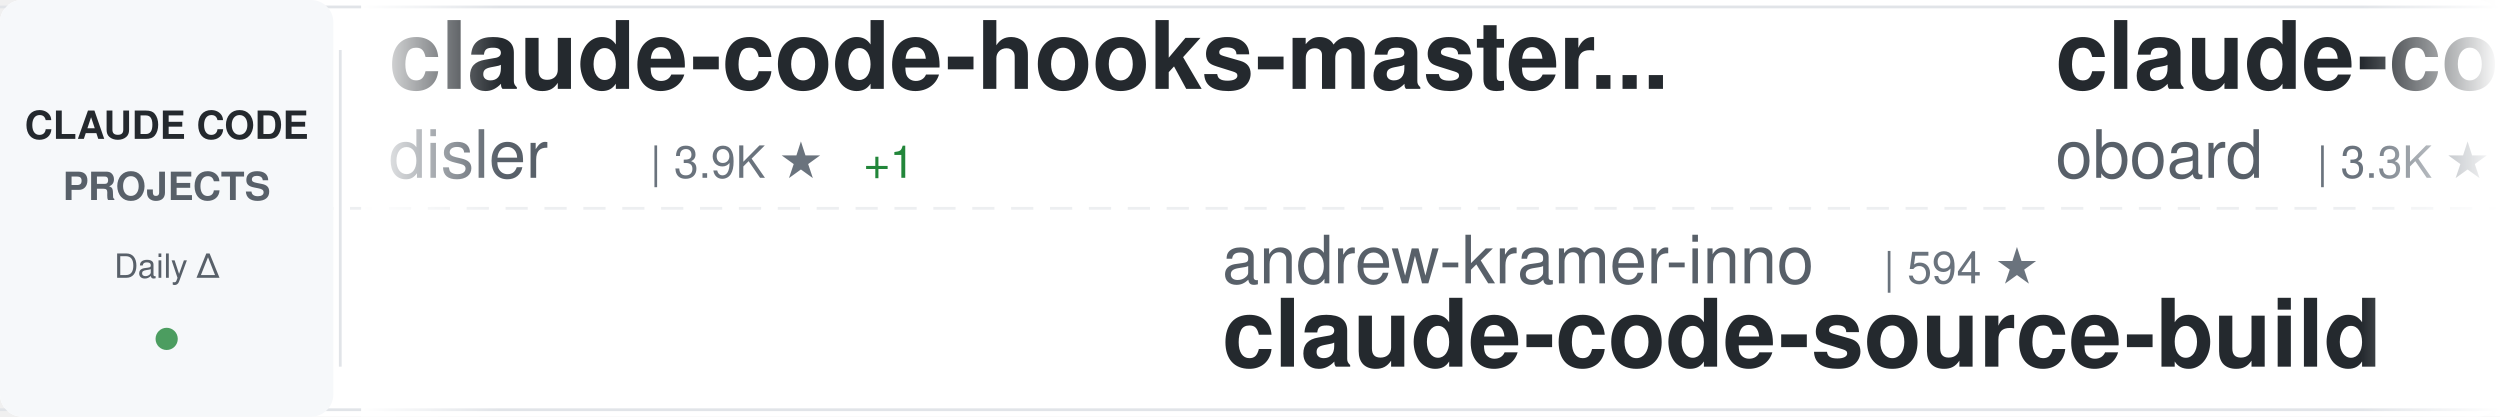
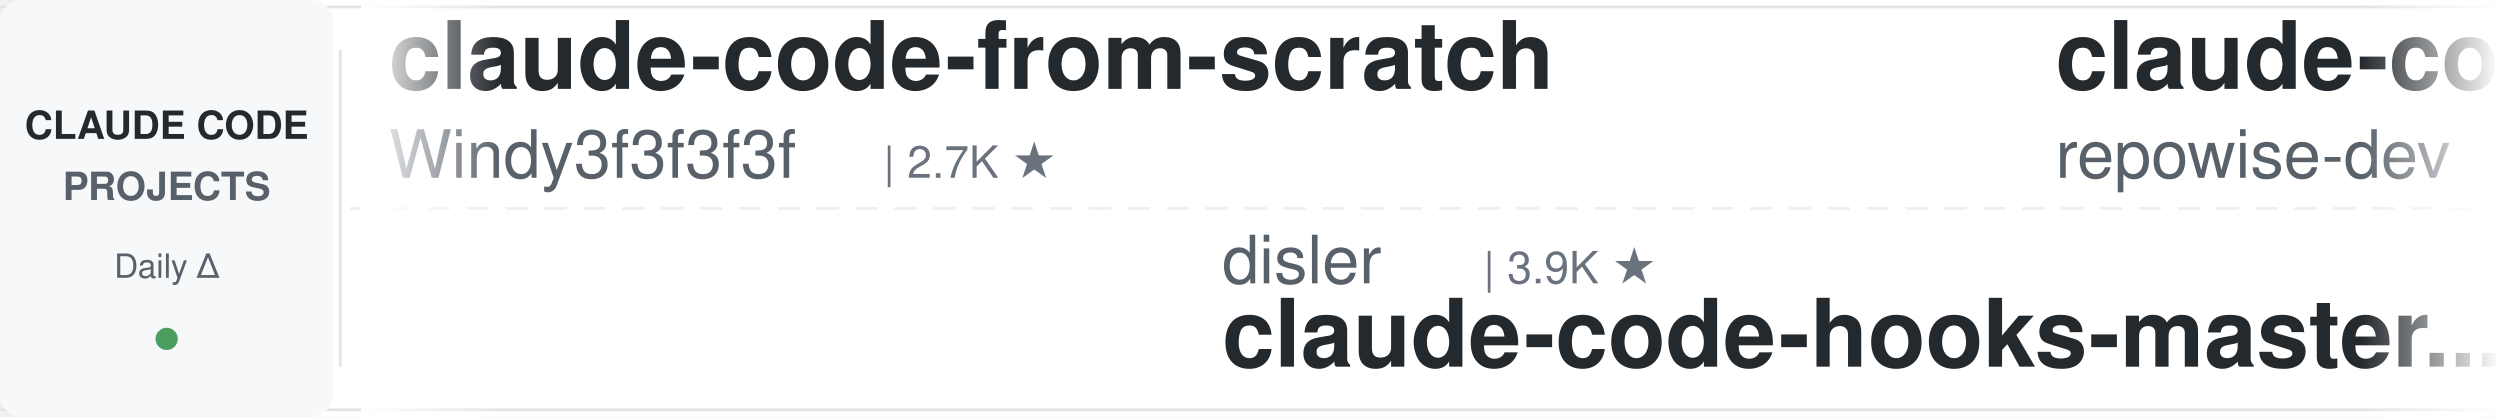
<svg xmlns="http://www.w3.org/2000/svg" width="900" height="150">
  <defs>
    <linearGradient id="awesomeLeftFade" x1="0%" y1="0%" x2="100%" y2="0%">
      <stop offset="0%" style="stop-color:#ffffff;stop-opacity:1" />
      <stop offset="100%" style="stop-color:#ffffff;stop-opacity:0" />
    </linearGradient>
    <linearGradient id="awesomeRightFade" x1="0%" y1="0%" x2="100%" y2="0%">
      <stop offset="0%" style="stop-color:#ffffff;stop-opacity:0" />
      <stop offset="100%" style="stop-color:#ffffff;stop-opacity:1" />
    </linearGradient>
  </defs>
  <rect width="900" height="150" fill="#ffffff" rx="8" />
  <rect x="0" y="2" width="900" height="1" fill="#e1e4e8" />
  <rect x="0" y="147" width="900" height="1" fill="#e1e4e8" />
  <line x1="0" y1="75" x2="900" y2="75" stroke="#e1e4e8" stroke-width="1" stroke-dasharray="8 6" opacity="0.6" />
  <rect x="0" y="0" width="120" height="150" fill="#f6f8fa" rx="8" />
  <text x="60" y="50" font-family="-apple-system, BlinkMacSystemFont, 'Segoe UI', Helvetica, Arial, sans-serif" font-size="14" font-weight="600" fill="#24292e" text-anchor="middle">CLAUDE CODE</text>
  <text x="60" y="72" font-family="-apple-system, BlinkMacSystemFont, 'Segoe UI', Helvetica, Arial, sans-serif" font-size="14" font-weight="600" fill="#586069" text-anchor="middle">PROJECTS</text>
  <text x="60" y="100" font-family="-apple-system, BlinkMacSystemFont, 'Segoe UI', Helvetica, Arial, sans-serif" font-size="12" font-weight="500" fill="#586069" text-anchor="middle">Daily Δ</text>
  <circle cx="60" cy="122" r="4" fill="#22863a" opacity="0.8" />
  <rect x="122" y="18" width="1" height="114" fill="#e1e4e8" />
  <clipPath id="awesomeTickerClip">
    <rect x="130" y="0" width="770" height="150" />
  </clipPath>
  <g clip-path="url(#awesomeTickerClip)">
    <g id="awesomeTickerItems">
      <animateTransform attributeName="transform" attributeType="XML" type="translate" from="0 0" to="-3000 0" dur="54s" repeatCount="indefinite" />
      <g transform="translate(0, 0)">
-         <text x="140" y="32" font-family="-apple-system, BlinkMacSystemFont, 'Segoe UI', Helvetica, Arial, sans-serif" font-size="34" font-weight="600" fill="#24292e">claude-code-hooks-master...</text>
-         <text x="140" y="64" font-family="-apple-system, BlinkMacSystemFont, 'Segoe UI', Helvetica, Arial, sans-serif" font-size="24" font-weight="400" fill="#586069">disler</text>
-         <text x="234" y="64" font-family="-apple-system, BlinkMacSystemFont, 'Segoe UI', Helvetica, Arial, sans-serif" font-size="16" font-weight="500" fill="#6a737d">| 3.9K ★</text>
-         <text x="311" y="64" font-family="-apple-system, BlinkMacSystemFont, 'Segoe UI', Helvetica, Arial, sans-serif" font-size="16" font-weight="500" fill="#22863a"> +1</text>
+         <text x="140" y="32" font-family="-apple-system, BlinkMacSystemFont, 'Segoe UI', Helvetica, Arial, sans-serif" font-size="34" font-weight="600" fill="#24292e">claude-code-from-scratch</text>
+         <text x="140" y="64" font-family="-apple-system, BlinkMacSystemFont, 'Segoe UI', Helvetica, Arial, sans-serif" font-size="24" font-weight="400" fill="#586069">Windy3f3f3f3f</text>
+         <text x="318" y="64" font-family="-apple-system, BlinkMacSystemFont, 'Segoe UI', Helvetica, Arial, sans-serif" font-size="16" font-weight="500" fill="#6a737d">| 2.7K ★</text>
      </g>
      <g transform="translate(300, 0)">
-         <text x="140" y="102" font-family="-apple-system, BlinkMacSystemFont, 'Segoe UI', Helvetica, Arial, sans-serif" font-size="24" font-weight="400" fill="#586069">andrew-kramer-inno</text>
-         <text x="378" y="102" font-family="-apple-system, BlinkMacSystemFont, 'Segoe UI', Helvetica, Arial, sans-serif" font-size="16" font-weight="500" fill="#6a737d">| 594 ★</text>
-         <text x="140" y="132" font-family="-apple-system, BlinkMacSystemFont, 'Segoe UI', Helvetica, Arial, sans-serif" font-size="34" font-weight="600" fill="#24292e">claude-code-source-build</text>
+         <text x="140" y="102" font-family="-apple-system, BlinkMacSystemFont, 'Segoe UI', Helvetica, Arial, sans-serif" font-size="24" font-weight="400" fill="#586069">disler</text>
+         <text x="234" y="102" font-family="-apple-system, BlinkMacSystemFont, 'Segoe UI', Helvetica, Arial, sans-serif" font-size="16" font-weight="500" fill="#6a737d">| 3.9K ★</text>
+         <text x="140" y="132" font-family="-apple-system, BlinkMacSystemFont, 'Segoe UI', Helvetica, Arial, sans-serif" font-size="34" font-weight="600" fill="#24292e">claude-code-hooks-master...</text>
      </g>
      <g transform="translate(600, 0)">
-         <text x="140" y="32" font-family="-apple-system, BlinkMacSystemFont, 'Segoe UI', Helvetica, Arial, sans-serif" font-size="34" font-weight="600" fill="#24292e">claude-code-rev</text>
-         <text x="140" y="64" font-family="-apple-system, BlinkMacSystemFont, 'Segoe UI', Helvetica, Arial, sans-serif" font-size="24" font-weight="400" fill="#586069">oboard</text>
-         <text x="234" y="64" font-family="-apple-system, BlinkMacSystemFont, 'Segoe UI', Helvetica, Arial, sans-serif" font-size="16" font-weight="500" fill="#6a737d">| 3.3K ★</text>
-         <text x="311" y="64" font-family="-apple-system, BlinkMacSystemFont, 'Segoe UI', Helvetica, Arial, sans-serif" font-size="16" font-weight="500" fill="#22863a"> +1</text>
+         <text x="140" y="32" font-family="-apple-system, BlinkMacSystemFont, 'Segoe UI', Helvetica, Arial, sans-serif" font-size="34" font-weight="600" fill="#24292e">claude-code-prompts</text>
+         <text x="140" y="64" font-family="-apple-system, BlinkMacSystemFont, 'Segoe UI', Helvetica, Arial, sans-serif" font-size="24" font-weight="400" fill="#586069">repowise-dev</text>
+         <text x="306" y="64" font-family="-apple-system, BlinkMacSystemFont, 'Segoe UI', Helvetica, Arial, sans-serif" font-size="16" font-weight="500" fill="#6a737d">| 1.2K ★</text>
      </g>
      <g transform="translate(900, 0)">
-         <text x="140" y="102" font-family="-apple-system, BlinkMacSystemFont, 'Segoe UI', Helvetica, Arial, sans-serif" font-size="24" font-weight="400" fill="#586069">WorldFlowAI</text>
-         <text x="294" y="102" font-family="-apple-system, BlinkMacSystemFont, 'Segoe UI', Helvetica, Arial, sans-serif" font-size="16" font-weight="500" fill="#6a737d">| 4.1K ★</text>
-         <text x="371" y="102" font-family="-apple-system, BlinkMacSystemFont, 'Segoe UI', Helvetica, Arial, sans-serif" font-size="16" font-weight="500" fill="#22863a"> +29</text>
-         <text x="140" y="132" font-family="-apple-system, BlinkMacSystemFont, 'Segoe UI', Helvetica, Arial, sans-serif" font-size="34" font-weight="600" fill="#24292e">everything-claude-code</text>
+         <text x="140" y="102" font-family="-apple-system, BlinkMacSystemFont, 'Segoe UI', Helvetica, Arial, sans-serif" font-size="24" font-weight="400" fill="#586069">anthropics</text>
+         <text x="282" y="102" font-family="-apple-system, BlinkMacSystemFont, 'Segoe UI', Helvetica, Arial, sans-serif" font-size="16" font-weight="500" fill="#6a737d">| 995 ★</text>
+         <text x="140" y="132" font-family="-apple-system, BlinkMacSystemFont, 'Segoe UI', Helvetica, Arial, sans-serif" font-size="34" font-weight="600" fill="#24292e">claude-code-base-action</text>
      </g>
      <g transform="translate(1200, 0)">
-         <text x="140" y="32" font-family="-apple-system, BlinkMacSystemFont, 'Segoe UI', Helvetica, Arial, sans-serif" font-size="34" font-weight="600" fill="#24292e">claude-code-harness</text>
-         <text x="140" y="64" font-family="-apple-system, BlinkMacSystemFont, 'Segoe UI', Helvetica, Arial, sans-serif" font-size="24" font-weight="400" fill="#586069">Chachamaru127</text>
-         <text x="318" y="64" font-family="-apple-system, BlinkMacSystemFont, 'Segoe UI', Helvetica, Arial, sans-serif" font-size="16" font-weight="500" fill="#6a737d">| 3.1K ★</text>
+         <text x="140" y="32" font-family="-apple-system, BlinkMacSystemFont, 'Segoe UI', Helvetica, Arial, sans-serif" font-size="34" font-weight="600" fill="#24292e">ralph-claude-code</text>
+         <text x="140" y="64" font-family="-apple-system, BlinkMacSystemFont, 'Segoe UI', Helvetica, Arial, sans-serif" font-size="24" font-weight="400" fill="#586069">frankbria</text>
+         <text x="270" y="64" font-family="-apple-system, BlinkMacSystemFont, 'Segoe UI', Helvetica, Arial, sans-serif" font-size="16" font-weight="500" fill="#6a737d">| 9.7K ★</text>
+         <text x="347" y="64" font-family="-apple-system, BlinkMacSystemFont, 'Segoe UI', Helvetica, Arial, sans-serif" font-size="16" font-weight="500" fill="#22863a"> +3</text>
      </g>
      <g transform="translate(1500, 0)">
-         <text x="140" y="102" font-family="-apple-system, BlinkMacSystemFont, 'Segoe UI', Helvetica, Arial, sans-serif" font-size="24" font-weight="400" fill="#586069">repowise-dev</text>
-         <text x="306" y="102" font-family="-apple-system, BlinkMacSystemFont, 'Segoe UI', Helvetica, Arial, sans-serif" font-size="16" font-weight="500" fill="#6a737d">| 1.2K ★</text>
-         <text x="383" y="102" font-family="-apple-system, BlinkMacSystemFont, 'Segoe UI', Helvetica, Arial, sans-serif" font-size="16" font-weight="500" fill="#22863a"> +1</text>
-         <text x="140" y="132" font-family="-apple-system, BlinkMacSystemFont, 'Segoe UI', Helvetica, Arial, sans-serif" font-size="34" font-weight="600" fill="#24292e">claude-code-prompts</text>
+         <text x="140" y="102" font-family="-apple-system, BlinkMacSystemFont, 'Segoe UI', Helvetica, Arial, sans-serif" font-size="24" font-weight="400" fill="#586069">Donchitos</text>
+         <text x="270" y="102" font-family="-apple-system, BlinkMacSystemFont, 'Segoe UI', Helvetica, Arial, sans-serif" font-size="16" font-weight="500" fill="#6a737d">| 25.8K ★</text>
+         <text x="356" y="102" font-family="-apple-system, BlinkMacSystemFont, 'Segoe UI', Helvetica, Arial, sans-serif" font-size="16" font-weight="500" fill="#22863a"> +13</text>
+         <text x="140" y="132" font-family="-apple-system, BlinkMacSystemFont, 'Segoe UI', Helvetica, Arial, sans-serif" font-size="34" font-weight="600" fill="#24292e">Claude-Code-Game-Studios</text>
      </g>
      <g transform="translate(1800, 0)">
-         <text x="140" y="32" font-family="-apple-system, BlinkMacSystemFont, 'Segoe UI', Helvetica, Arial, sans-serif" font-size="34" font-weight="600" fill="#24292e">claude-code-workflows</text>
-         <text x="140" y="64" font-family="-apple-system, BlinkMacSystemFont, 'Segoe UI', Helvetica, Arial, sans-serif" font-size="24" font-weight="400" fill="#586069">OneRedOak</text>
-         <text x="270" y="64" font-family="-apple-system, BlinkMacSystemFont, 'Segoe UI', Helvetica, Arial, sans-serif" font-size="16" font-weight="500" fill="#6a737d">| 3.9K ★</text>
+         <text x="140" y="32" font-family="-apple-system, BlinkMacSystemFont, 'Segoe UI', Helvetica, Arial, sans-serif" font-size="34" font-weight="600" fill="#24292e">awesome-claude-code-tool...</text>
+         <text x="140" y="64" font-family="-apple-system, BlinkMacSystemFont, 'Segoe UI', Helvetica, Arial, sans-serif" font-size="24" font-weight="400" fill="#586069">rohitg00</text>
+         <text x="258" y="64" font-family="-apple-system, BlinkMacSystemFont, 'Segoe UI', Helvetica, Arial, sans-serif" font-size="16" font-weight="500" fill="#6a737d">| 2.7K ★</text>
+         <text x="335" y="64" font-family="-apple-system, BlinkMacSystemFont, 'Segoe UI', Helvetica, Arial, sans-serif" font-size="16" font-weight="500" fill="#22863a"> +1</text>
      </g>
      <g transform="translate(2100, 0)">
-         <text x="140" y="102" font-family="-apple-system, BlinkMacSystemFont, 'Segoe UI', Helvetica, Arial, sans-serif" font-size="24" font-weight="400" fill="#586069">anthropics</text>
-         <text x="282" y="102" font-family="-apple-system, BlinkMacSystemFont, 'Segoe UI', Helvetica, Arial, sans-serif" font-size="16" font-weight="500" fill="#6a737d">| 149.5K ★</text>
-         <text x="377" y="102" font-family="-apple-system, BlinkMacSystemFont, 'Segoe UI', Helvetica, Arial, sans-serif" font-size="16" font-weight="500" fill="#22863a"> +38</text>
+         <text x="140" y="102" font-family="-apple-system, BlinkMacSystemFont, 'Segoe UI', Helvetica, Arial, sans-serif" font-size="24" font-weight="400" fill="#586069">Tinkeringg-Lab</text>
+         <text x="330" y="102" font-family="-apple-system, BlinkMacSystemFont, 'Segoe UI', Helvetica, Arial, sans-serif" font-size="16" font-weight="500" fill="#6a737d">| 215 ★</text>
        <text x="140" y="132" font-family="-apple-system, BlinkMacSystemFont, 'Segoe UI', Helvetica, Arial, sans-serif" font-size="34" font-weight="600" fill="#24292e">claude-code</text>
      </g>
      <g transform="translate(2400, 0)">
-         <text x="140" y="32" font-family="-apple-system, BlinkMacSystemFont, 'Segoe UI', Helvetica, Arial, sans-serif" font-size="34" font-weight="600" fill="#24292e">sc-claude-code-files</text>
-         <text x="140" y="64" font-family="-apple-system, BlinkMacSystemFont, 'Segoe UI', Helvetica, Arial, sans-serif" font-size="24" font-weight="400" fill="#586069">https-deeplearning-ai</text>
-         <text x="414" y="64" font-family="-apple-system, BlinkMacSystemFont, 'Segoe UI', Helvetica, Arial, sans-serif" font-size="16" font-weight="500" fill="#6a737d">| 554 ★</text>
+         <text x="140" y="32" font-family="-apple-system, BlinkMacSystemFont, 'Segoe UI', Helvetica, Arial, sans-serif" font-size="34" font-weight="600" fill="#24292e">claude-code</text>
+         <text x="140" y="64" font-family="-apple-system, BlinkMacSystemFont, 'Segoe UI', Helvetica, Arial, sans-serif" font-size="24" font-weight="400" fill="#586069">lowcortisolprogrammer</text>
+         <text x="414" y="64" font-family="-apple-system, BlinkMacSystemFont, 'Segoe UI', Helvetica, Arial, sans-serif" font-size="16" font-weight="500" fill="#6a737d">| 171 ★</text>
      </g>
      <g transform="translate(2700, 0)">
-         <text x="140" y="102" font-family="-apple-system, BlinkMacSystemFont, 'Segoe UI', Helvetica, Arial, sans-serif" font-size="24" font-weight="400" fill="#586069">disler</text>
-         <text x="234" y="102" font-family="-apple-system, BlinkMacSystemFont, 'Segoe UI', Helvetica, Arial, sans-serif" font-size="16" font-weight="500" fill="#6a737d">| 1.7K ★</text>
-         <text x="140" y="132" font-family="-apple-system, BlinkMacSystemFont, 'Segoe UI', Helvetica, Arial, sans-serif" font-size="34" font-weight="600" fill="#24292e">pi-vs-claude-code</text>
+         <text x="140" y="102" font-family="-apple-system, BlinkMacSystemFont, 'Segoe UI', Helvetica, Arial, sans-serif" font-size="24" font-weight="400" fill="#586069">xorespesp</text>
+         <text x="270" y="102" font-family="-apple-system, BlinkMacSystemFont, 'Segoe UI', Helvetica, Arial, sans-serif" font-size="16" font-weight="500" fill="#6a737d">| 233 ★</text>
+         <text x="140" y="132" font-family="-apple-system, BlinkMacSystemFont, 'Segoe UI', Helvetica, Arial, sans-serif" font-size="34" font-weight="600" fill="#24292e">claude-code</text>
      </g>
      <g transform="translate(3000, 0)">
-         <text x="140" y="32" font-family="-apple-system, BlinkMacSystemFont, 'Segoe UI', Helvetica, Arial, sans-serif" font-size="34" font-weight="600" fill="#24292e">claude-code-hooks-master...</text>
-         <text x="140" y="64" font-family="-apple-system, BlinkMacSystemFont, 'Segoe UI', Helvetica, Arial, sans-serif" font-size="24" font-weight="400" fill="#586069">disler</text>
-         <text x="234" y="64" font-family="-apple-system, BlinkMacSystemFont, 'Segoe UI', Helvetica, Arial, sans-serif" font-size="16" font-weight="500" fill="#6a737d">| 3.9K ★</text>
-         <text x="311" y="64" font-family="-apple-system, BlinkMacSystemFont, 'Segoe UI', Helvetica, Arial, sans-serif" font-size="16" font-weight="500" fill="#22863a"> +1</text>
+         <text x="140" y="32" font-family="-apple-system, BlinkMacSystemFont, 'Segoe UI', Helvetica, Arial, sans-serif" font-size="34" font-weight="600" fill="#24292e">claude-code-from-scratch</text>
+         <text x="140" y="64" font-family="-apple-system, BlinkMacSystemFont, 'Segoe UI', Helvetica, Arial, sans-serif" font-size="24" font-weight="400" fill="#586069">Windy3f3f3f3f</text>
+         <text x="318" y="64" font-family="-apple-system, BlinkMacSystemFont, 'Segoe UI', Helvetica, Arial, sans-serif" font-size="16" font-weight="500" fill="#6a737d">| 2.7K ★</text>
      </g>
      <g transform="translate(3300, 0)">
-         <text x="140" y="102" font-family="-apple-system, BlinkMacSystemFont, 'Segoe UI', Helvetica, Arial, sans-serif" font-size="24" font-weight="400" fill="#586069">andrew-kramer-inno</text>
-         <text x="378" y="102" font-family="-apple-system, BlinkMacSystemFont, 'Segoe UI', Helvetica, Arial, sans-serif" font-size="16" font-weight="500" fill="#6a737d">| 594 ★</text>
-         <text x="140" y="132" font-family="-apple-system, BlinkMacSystemFont, 'Segoe UI', Helvetica, Arial, sans-serif" font-size="34" font-weight="600" fill="#24292e">claude-code-source-build</text>
+         <text x="140" y="102" font-family="-apple-system, BlinkMacSystemFont, 'Segoe UI', Helvetica, Arial, sans-serif" font-size="24" font-weight="400" fill="#586069">disler</text>
+         <text x="234" y="102" font-family="-apple-system, BlinkMacSystemFont, 'Segoe UI', Helvetica, Arial, sans-serif" font-size="16" font-weight="500" fill="#6a737d">| 3.9K ★</text>
+         <text x="140" y="132" font-family="-apple-system, BlinkMacSystemFont, 'Segoe UI', Helvetica, Arial, sans-serif" font-size="34" font-weight="600" fill="#24292e">claude-code-hooks-master...</text>
      </g>
      <g transform="translate(3600, 0)">
-         <text x="140" y="32" font-family="-apple-system, BlinkMacSystemFont, 'Segoe UI', Helvetica, Arial, sans-serif" font-size="34" font-weight="600" fill="#24292e">claude-code-rev</text>
-         <text x="140" y="64" font-family="-apple-system, BlinkMacSystemFont, 'Segoe UI', Helvetica, Arial, sans-serif" font-size="24" font-weight="400" fill="#586069">oboard</text>
-         <text x="234" y="64" font-family="-apple-system, BlinkMacSystemFont, 'Segoe UI', Helvetica, Arial, sans-serif" font-size="16" font-weight="500" fill="#6a737d">| 3.3K ★</text>
-         <text x="311" y="64" font-family="-apple-system, BlinkMacSystemFont, 'Segoe UI', Helvetica, Arial, sans-serif" font-size="16" font-weight="500" fill="#22863a"> +1</text>
+         <text x="140" y="32" font-family="-apple-system, BlinkMacSystemFont, 'Segoe UI', Helvetica, Arial, sans-serif" font-size="34" font-weight="600" fill="#24292e">claude-code-prompts</text>
+         <text x="140" y="64" font-family="-apple-system, BlinkMacSystemFont, 'Segoe UI', Helvetica, Arial, sans-serif" font-size="24" font-weight="400" fill="#586069">repowise-dev</text>
+         <text x="306" y="64" font-family="-apple-system, BlinkMacSystemFont, 'Segoe UI', Helvetica, Arial, sans-serif" font-size="16" font-weight="500" fill="#6a737d">| 1.2K ★</text>
      </g>
      <g transform="translate(3900, 0)">
-         <text x="140" y="102" font-family="-apple-system, BlinkMacSystemFont, 'Segoe UI', Helvetica, Arial, sans-serif" font-size="24" font-weight="400" fill="#586069">WorldFlowAI</text>
-         <text x="294" y="102" font-family="-apple-system, BlinkMacSystemFont, 'Segoe UI', Helvetica, Arial, sans-serif" font-size="16" font-weight="500" fill="#6a737d">| 4.1K ★</text>
-         <text x="371" y="102" font-family="-apple-system, BlinkMacSystemFont, 'Segoe UI', Helvetica, Arial, sans-serif" font-size="16" font-weight="500" fill="#22863a"> +29</text>
-         <text x="140" y="132" font-family="-apple-system, BlinkMacSystemFont, 'Segoe UI', Helvetica, Arial, sans-serif" font-size="34" font-weight="600" fill="#24292e">everything-claude-code</text>
+         <text x="140" y="102" font-family="-apple-system, BlinkMacSystemFont, 'Segoe UI', Helvetica, Arial, sans-serif" font-size="24" font-weight="400" fill="#586069">anthropics</text>
+         <text x="282" y="102" font-family="-apple-system, BlinkMacSystemFont, 'Segoe UI', Helvetica, Arial, sans-serif" font-size="16" font-weight="500" fill="#6a737d">| 995 ★</text>
+         <text x="140" y="132" font-family="-apple-system, BlinkMacSystemFont, 'Segoe UI', Helvetica, Arial, sans-serif" font-size="34" font-weight="600" fill="#24292e">claude-code-base-action</text>
      </g>
    </g>
  </g>
  <rect x="130" y="0" width="50" height="150" fill="url(#awesomeLeftFade)" />
  <rect x="850" y="0" width="50" height="150" fill="url(#awesomeRightFade)" />
</svg>
